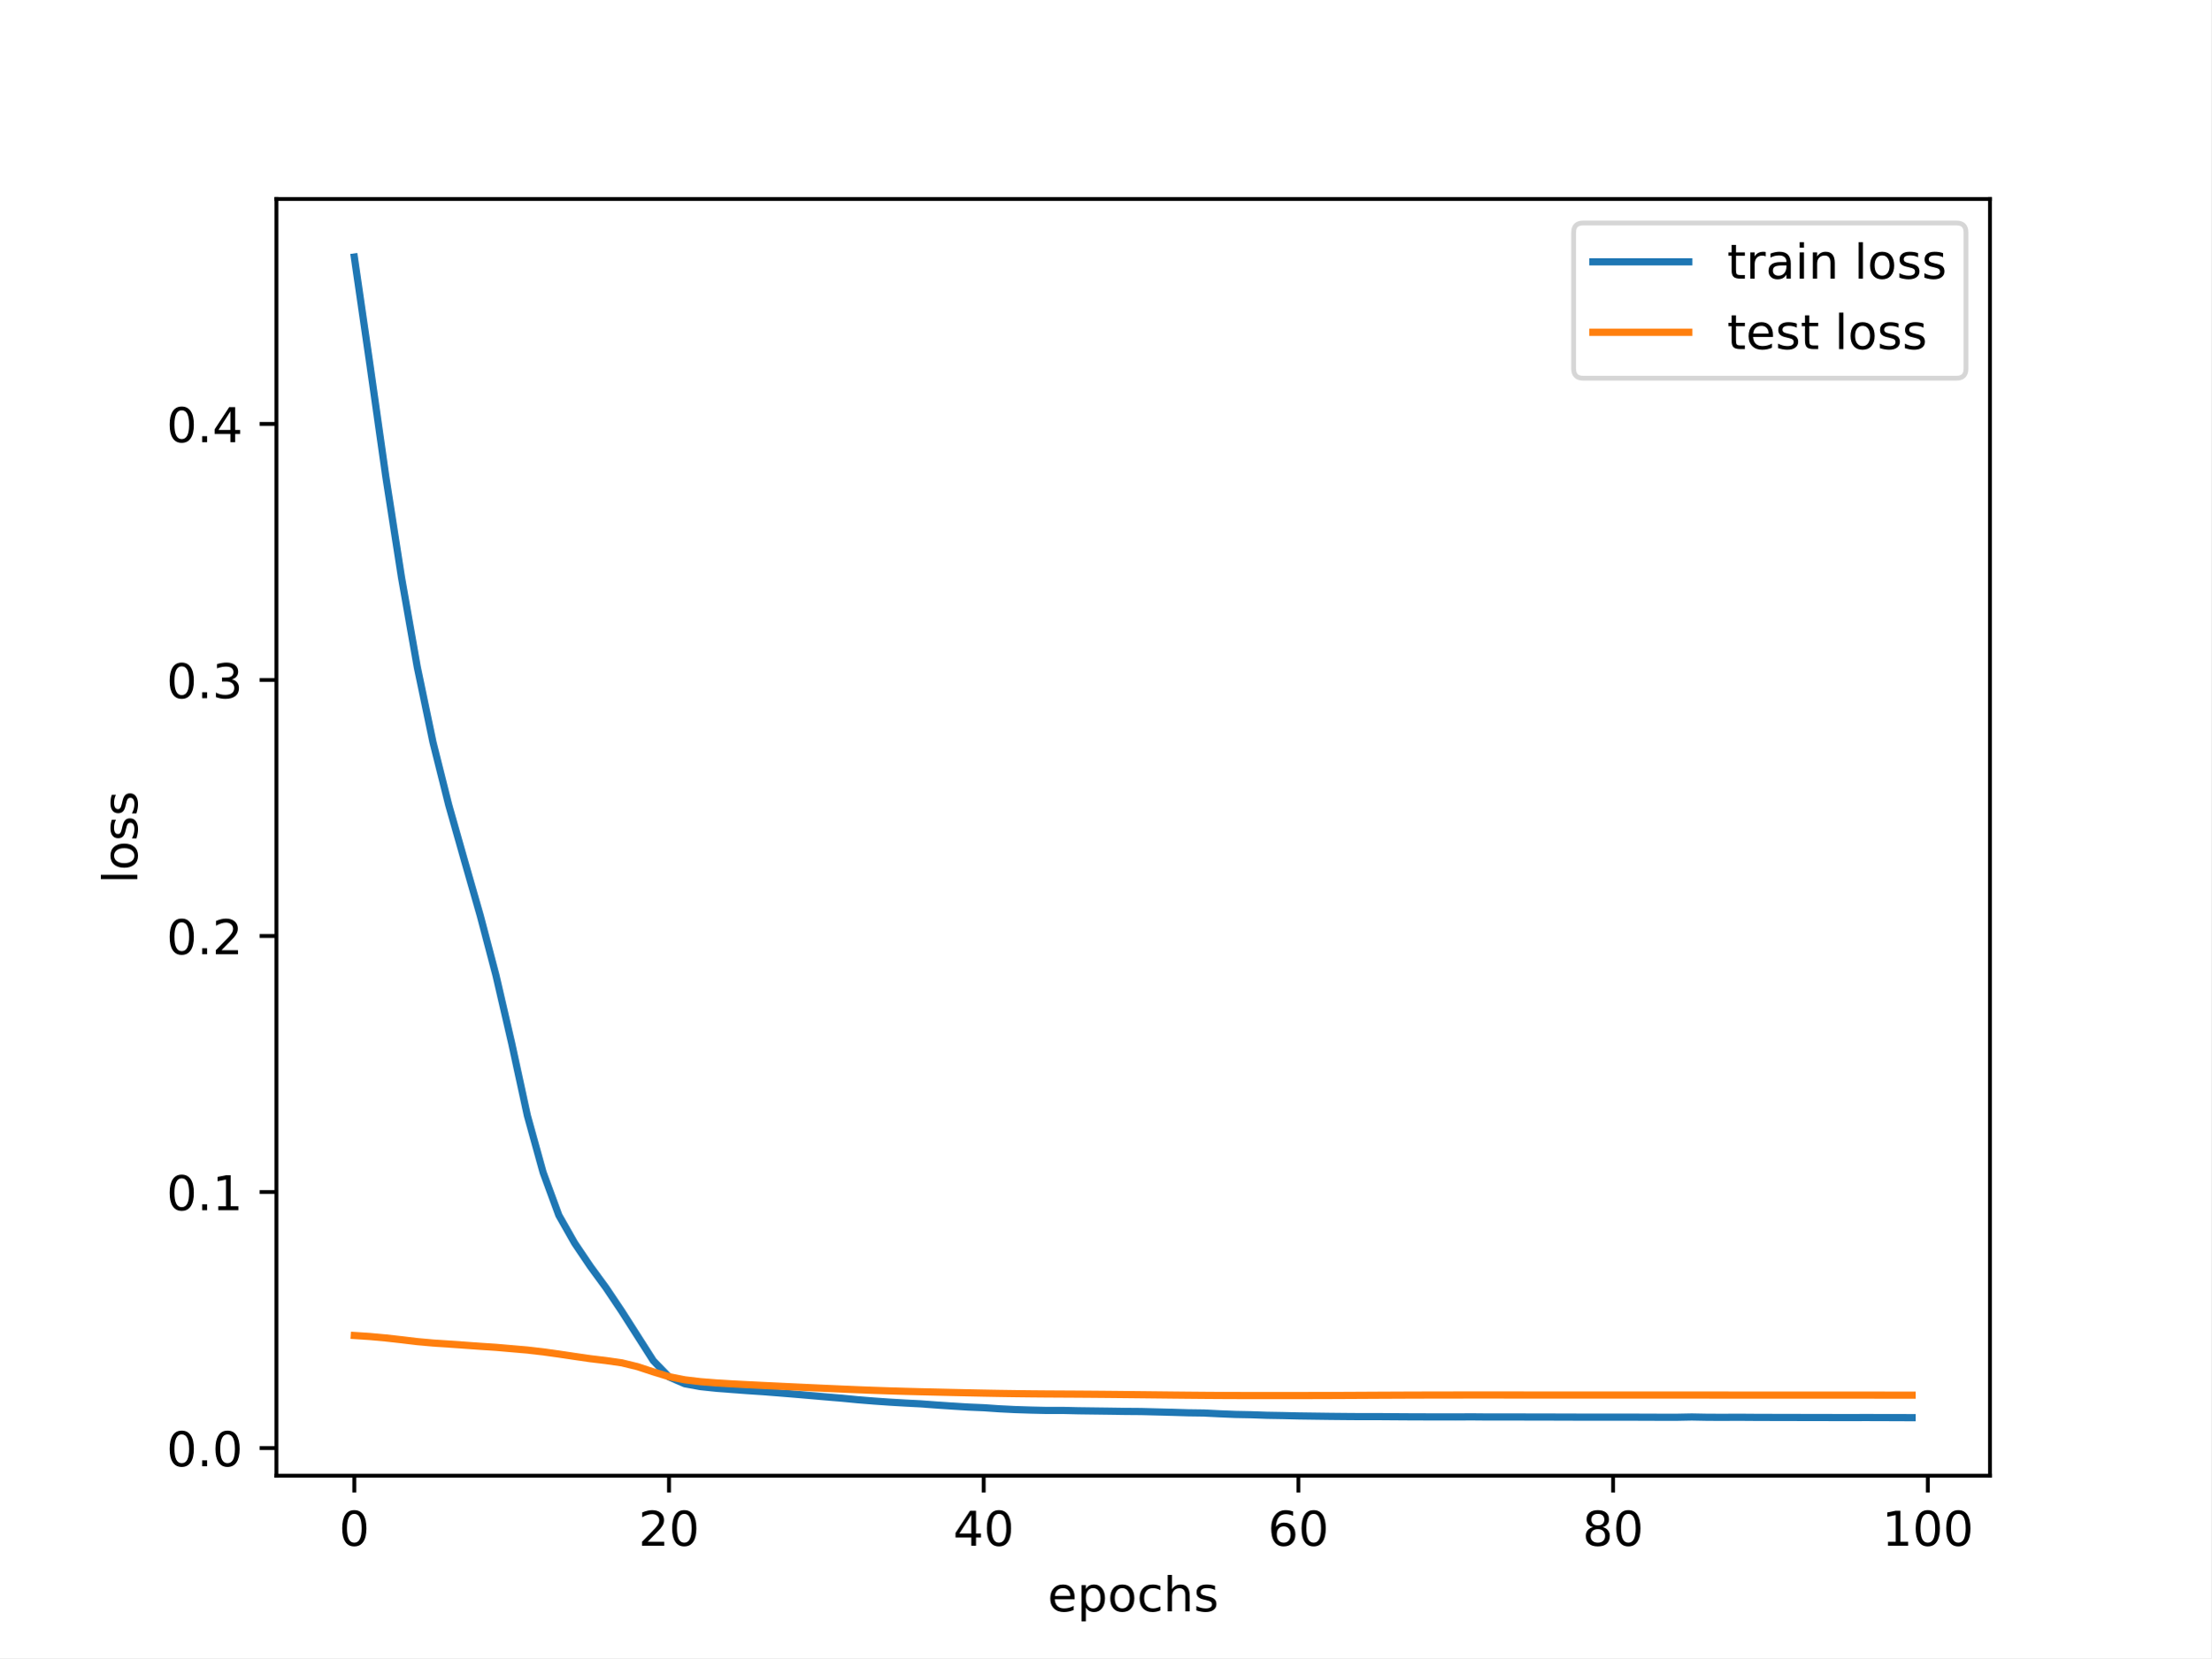
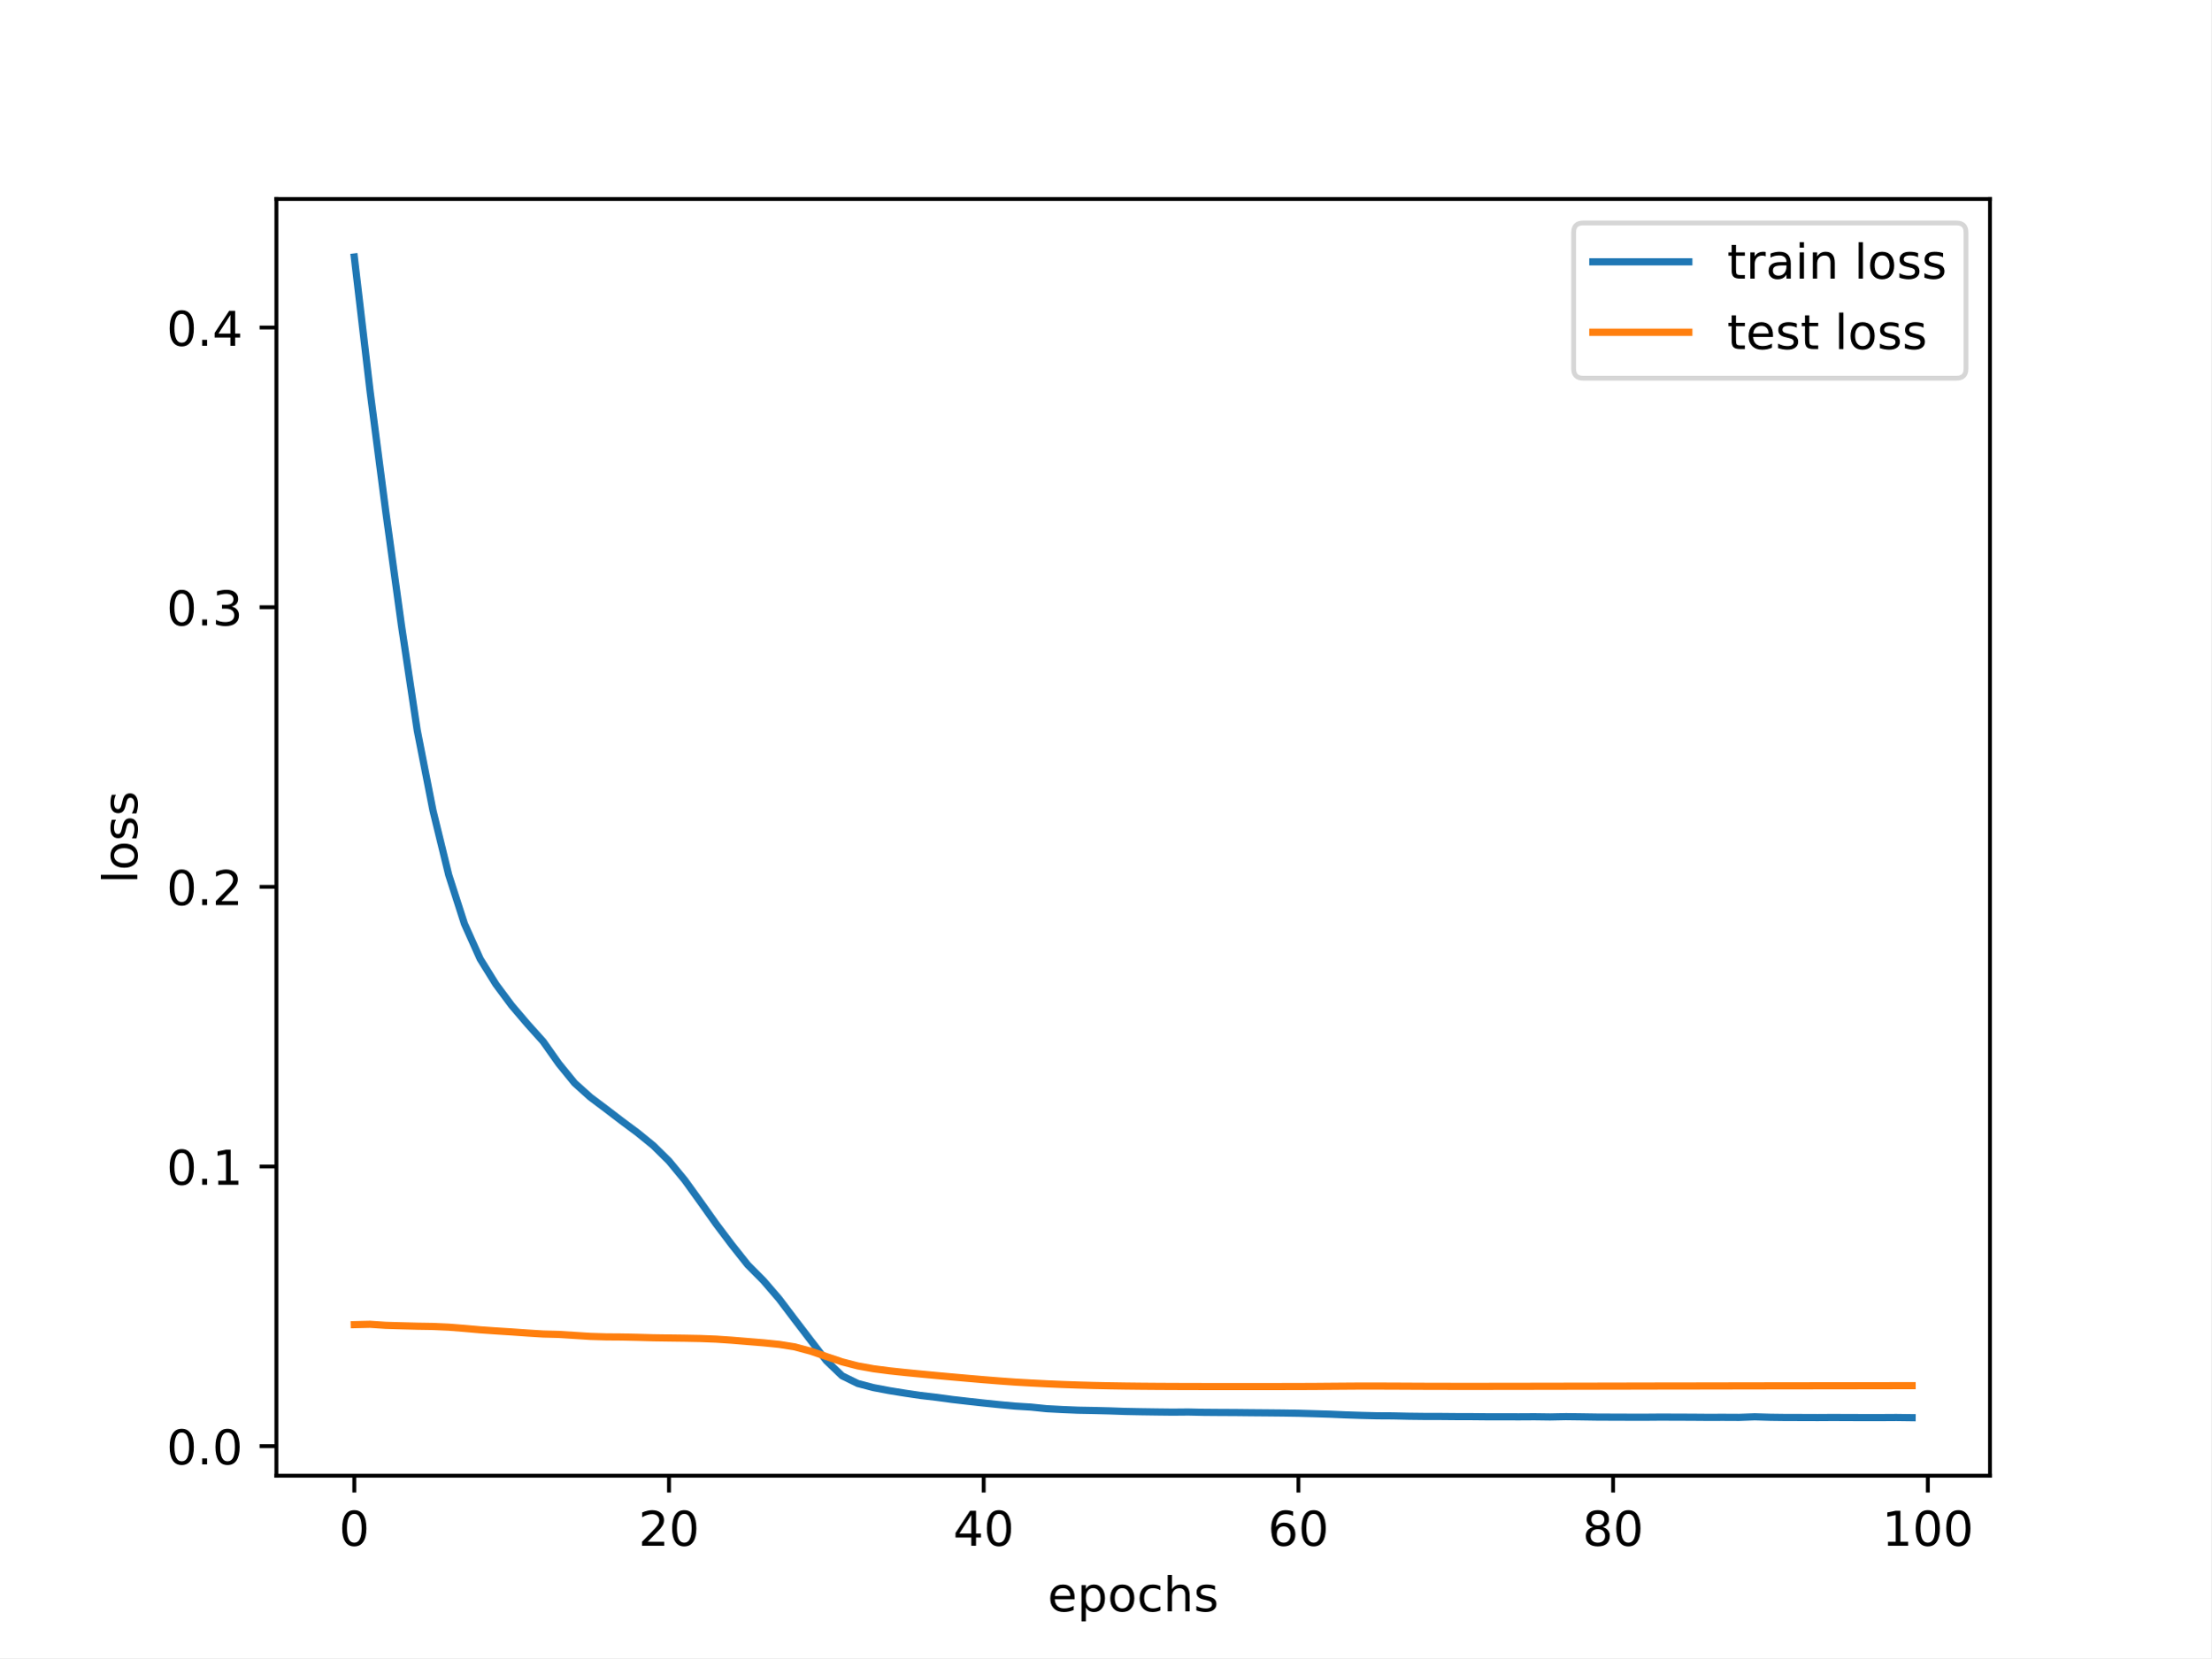
<svg xmlns="http://www.w3.org/2000/svg" xmlns:xlink="http://www.w3.org/1999/xlink" width="460.8pt" height="345.6pt" viewBox="0 0 460.8 345.6" version="1.1">
  <defs>
    <style type="text/css">*{stroke-linejoin: round; stroke-linecap: butt}</style>
  </defs>
  <g id="figure_1">
    <g id="patch_1">
      <path d="M 0 345.6  L 460.8 345.6  L 460.8 0  L 0 0  z " style="fill: #ffffff" />
    </g>
    <g id="axes_1">
      <g id="patch_2">
        <path d="M 57.6 307.584  L 414.72 307.584  L 414.72 41.472  L 57.6 41.472  z " style="fill: #ffffff" />
      </g>
      <g id="matplotlib.axis_1">
        <g id="xtick_1">
          <g id="line2d_1">
            <defs>
-               <path id="m4197833a75" d="M 0 0  L 0 3.5  " style="stroke: #000000; stroke-width: 0.8" />
-             </defs>
-             <g>
-               <use xlink:href="#m4197833a75" x="73.833" y="307.584" style="stroke: #000000; stroke-width: 0.8" />
+               <path id="md9a98adee5" d="M 0 0  L 0 3.5  " style="stroke: #000000; stroke-width: 0.8" />
+             </defs>
+             <g>
+               <use xlink:href="#md9a98adee5" x="73.833" y="307.584" style="stroke: #000000; stroke-width: 0.8" />
            </g>
          </g>
          <g id="text_1">
            <g transform="translate(70.65148 322.1824) scale(0.1 -0.1)">
              <defs>
                <path id="DejaVuSans-30" d="M 2034 4250  Q 1547 4250 1301 3770  Q 1056 3291 1056 2328  Q 1056 1369 1301 889  Q 1547 409 2034 409  Q 2525 409 2770 889  Q 3016 1369 3016 2328  Q 3016 3291 2770 3770  Q 2525 4250 2034 4250  z M 2034 4750  Q 2819 4750 3233 4129  Q 3647 3509 3647 2328  Q 3647 1150 3233 529  Q 2819 -91 2034 -91  Q 1250 -91 836 529  Q 422 1150 422 2328  Q 422 3509 836 4129  Q 1250 4750 2034 4750  z " transform="scale(0.015625)" />
              </defs>
              <use xlink:href="#DejaVuSans-30" />
            </g>
          </g>
        </g>
        <g id="xtick_2">
          <g id="line2d_2">
            <g>
-               <use xlink:href="#m4197833a75" x="139.42" y="307.584" style="stroke: #000000; stroke-width: 0.8" />
+               <use xlink:href="#md9a98adee5" x="139.42" y="307.584" style="stroke: #000000; stroke-width: 0.8" />
            </g>
          </g>
          <g id="text_2">
            <g transform="translate(133.057 322.1824) scale(0.1 -0.1)">
              <defs>
                <path id="DejaVuSans-32" d="M 1228 531  L 3431 531  L 3431 0  L 469 0  L 469 531  Q 828 903 1448 1529  Q 2069 2156 2228 2338  Q 2531 2678 2651 2914  Q 2772 3150 2772 3378  Q 2772 3750 2511 3984  Q 2250 4219 1831 4219  Q 1534 4219 1204 4116  Q 875 4013 500 3803  L 500 4441  Q 881 4594 1212 4672  Q 1544 4750 1819 4750  Q 2544 4750 2975 4387  Q 3406 4025 3406 3419  Q 3406 3131 3298 2873  Q 3191 2616 2906 2266  Q 2828 2175 2409 1742  Q 1991 1309 1228 531  z " transform="scale(0.015625)" />
              </defs>
              <use xlink:href="#DejaVuSans-32" />
              <use xlink:href="#DejaVuSans-30" x="63.623" />
            </g>
          </g>
        </g>
        <g id="xtick_3">
          <g id="line2d_3">
            <g>
-               <use xlink:href="#m4197833a75" x="205.006" y="307.584" style="stroke: #000000; stroke-width: 0.8" />
+               <use xlink:href="#md9a98adee5" x="205.006" y="307.584" style="stroke: #000000; stroke-width: 0.8" />
            </g>
          </g>
          <g id="text_3">
            <g transform="translate(198.6438 322.1824) scale(0.1 -0.1)">
              <defs>
                <path id="DejaVuSans-34" d="M 2419 4116  L 825 1625  L 2419 1625  L 2419 4116  z M 2253 4666  L 3047 4666  L 3047 1625  L 3713 1625  L 3713 1100  L 3047 1100  L 3047 0  L 2419 0  L 2419 1100  L 313 1100  L 313 1709  L 2253 4666  z " transform="scale(0.015625)" />
              </defs>
              <use xlink:href="#DejaVuSans-34" />
              <use xlink:href="#DejaVuSans-30" x="63.623" />
            </g>
          </g>
        </g>
        <g id="xtick_4">
          <g id="line2d_4">
            <g>
-               <use xlink:href="#m4197833a75" x="270.593" y="307.584" style="stroke: #000000; stroke-width: 0.8" />
+               <use xlink:href="#md9a98adee5" x="270.593" y="307.584" style="stroke: #000000; stroke-width: 0.8" />
            </g>
          </g>
          <g id="text_4">
            <g transform="translate(264.2306 322.1824) scale(0.1 -0.1)">
              <defs>
                <path id="DejaVuSans-36" d="M 2113 2584  Q 1688 2584 1439 2293  Q 1191 2003 1191 1497  Q 1191 994 1439 701  Q 1688 409 2113 409  Q 2538 409 2786 701  Q 3034 994 3034 1497  Q 3034 2003 2786 2293  Q 2538 2584 2113 2584  z M 3366 4563  L 3366 3988  Q 3128 4100 2886 4159  Q 2644 4219 2406 4219  Q 1781 4219 1451 3797  Q 1122 3375 1075 2522  Q 1259 2794 1537 2939  Q 1816 3084 2150 3084  Q 2853 3084 3261 2657  Q 3669 2231 3669 1497  Q 3669 778 3244 343  Q 2819 -91 2113 -91  Q 1303 -91 875 529  Q 447 1150 447 2328  Q 447 3434 972 4092  Q 1497 4750 2381 4750  Q 2619 4750 2861 4703  Q 3103 4656 3366 4563  z " transform="scale(0.015625)" />
              </defs>
              <use xlink:href="#DejaVuSans-36" />
              <use xlink:href="#DejaVuSans-30" x="63.623" />
            </g>
          </g>
        </g>
        <g id="xtick_5">
          <g id="line2d_5">
            <g>
-               <use xlink:href="#m4197833a75" x="336.18" y="307.584" style="stroke: #000000; stroke-width: 0.8" />
+               <use xlink:href="#md9a98adee5" x="336.18" y="307.584" style="stroke: #000000; stroke-width: 0.8" />
            </g>
          </g>
          <g id="text_5">
            <g transform="translate(329.8173 322.1824) scale(0.1 -0.1)">
              <defs>
                <path id="DejaVuSans-38" d="M 2034 2216  Q 1584 2216 1326 1975  Q 1069 1734 1069 1313  Q 1069 891 1326 650  Q 1584 409 2034 409  Q 2484 409 2743 651  Q 3003 894 3003 1313  Q 3003 1734 2745 1975  Q 2488 2216 2034 2216  z M 1403 2484  Q 997 2584 770 2862  Q 544 3141 544 3541  Q 544 4100 942 4425  Q 1341 4750 2034 4750  Q 2731 4750 3128 4425  Q 3525 4100 3525 3541  Q 3525 3141 3298 2862  Q 3072 2584 2669 2484  Q 3125 2378 3379 2068  Q 3634 1759 3634 1313  Q 3634 634 3220 271  Q 2806 -91 2034 -91  Q 1263 -91 848 271  Q 434 634 434 1313  Q 434 1759 690 2068  Q 947 2378 1403 2484  z M 1172 3481  Q 1172 3119 1398 2916  Q 1625 2713 2034 2713  Q 2441 2713 2670 2916  Q 2900 3119 2900 3481  Q 2900 3844 2670 4047  Q 2441 4250 2034 4250  Q 1625 4250 1398 4047  Q 1172 3844 1172 3481  z " transform="scale(0.015625)" />
              </defs>
              <use xlink:href="#DejaVuSans-38" />
              <use xlink:href="#DejaVuSans-30" x="63.623" />
            </g>
          </g>
        </g>
        <g id="xtick_6">
          <g id="line2d_6">
            <g>
-               <use xlink:href="#m4197833a75" x="401.767" y="307.584" style="stroke: #000000; stroke-width: 0.8" />
+               <use xlink:href="#md9a98adee5" x="401.767" y="307.584" style="stroke: #000000; stroke-width: 0.8" />
            </g>
          </g>
          <g id="text_6">
            <g transform="translate(392.2229 322.1824) scale(0.1 -0.1)">
              <defs>
                <path id="DejaVuSans-31" d="M 794 531  L 1825 531  L 1825 4091  L 703 3866  L 703 4441  L 1819 4666  L 2450 4666  L 2450 531  L 3481 531  L 3481 0  L 794 0  L 794 531  z " transform="scale(0.015625)" />
              </defs>
              <use xlink:href="#DejaVuSans-31" />
              <use xlink:href="#DejaVuSans-30" x="63.623" />
              <use xlink:href="#DejaVuSans-30" x="127.246" />
            </g>
          </g>
        </g>
        <g id="text_7">
          <g transform="translate(218.3272 335.8606) scale(0.1 -0.1)">
            <defs>
              <path id="DejaVuSans-65" d="M 3597 1894  L 3597 1613  L 953 1613  Q 991 1019 1311 708  Q 1631 397 2203 397  Q 2534 397 2845 478  Q 3156 559 3463 722  L 3463 178  Q 3153 47 2828 -22  Q 2503 -91 2169 -91  Q 1331 -91 842 396  Q 353 884 353 1716  Q 353 2575 817 3079  Q 1281 3584 2069 3584  Q 2775 3584 3186 3129  Q 3597 2675 3597 1894  z M 3022 2063  Q 3016 2534 2758 2815  Q 2500 3097 2075 3097  Q 1594 3097 1305 2825  Q 1016 2553 972 2059  L 3022 2063  z " transform="scale(0.015625)" />
              <path id="DejaVuSans-70" d="M 1159 525  L 1159 -1331  L 581 -1331  L 581 3500  L 1159 3500  L 1159 2969  Q 1341 3281 1617 3432  Q 1894 3584 2278 3584  Q 2916 3584 3314 3078  Q 3713 2572 3713 1747  Q 3713 922 3314 415  Q 2916 -91 2278 -91  Q 1894 -91 1617 61  Q 1341 213 1159 525  z M 3116 1747  Q 3116 2381 2855 2742  Q 2594 3103 2138 3103  Q 1681 3103 1420 2742  Q 1159 2381 1159 1747  Q 1159 1113 1420 752  Q 1681 391 2138 391  Q 2594 391 2855 752  Q 3116 1113 3116 1747  z " transform="scale(0.015625)" />
              <path id="DejaVuSans-6f" d="M 1959 3097  Q 1497 3097 1228 2736  Q 959 2375 959 1747  Q 959 1119 1226 758  Q 1494 397 1959 397  Q 2419 397 2687 759  Q 2956 1122 2956 1747  Q 2956 2369 2687 2733  Q 2419 3097 1959 3097  z M 1959 3584  Q 2709 3584 3137 3096  Q 3566 2609 3566 1747  Q 3566 888 3137 398  Q 2709 -91 1959 -91  Q 1206 -91 779 398  Q 353 888 353 1747  Q 353 2609 779 3096  Q 1206 3584 1959 3584  z " transform="scale(0.015625)" />
              <path id="DejaVuSans-63" d="M 3122 3366  L 3122 2828  Q 2878 2963 2633 3030  Q 2388 3097 2138 3097  Q 1578 3097 1268 2742  Q 959 2388 959 1747  Q 959 1106 1268 751  Q 1578 397 2138 397  Q 2388 397 2633 464  Q 2878 531 3122 666  L 3122 134  Q 2881 22 2623 -34  Q 2366 -91 2075 -91  Q 1284 -91 818 406  Q 353 903 353 1747  Q 353 2603 823 3093  Q 1294 3584 2113 3584  Q 2378 3584 2631 3529  Q 2884 3475 3122 3366  z " transform="scale(0.015625)" />
              <path id="DejaVuSans-68" d="M 3513 2113  L 3513 0  L 2938 0  L 2938 2094  Q 2938 2591 2744 2837  Q 2550 3084 2163 3084  Q 1697 3084 1428 2787  Q 1159 2491 1159 1978  L 1159 0  L 581 0  L 581 4863  L 1159 4863  L 1159 2956  Q 1366 3272 1645 3428  Q 1925 3584 2291 3584  Q 2894 3584 3203 3211  Q 3513 2838 3513 2113  z " transform="scale(0.015625)" />
              <path id="DejaVuSans-73" d="M 2834 3397  L 2834 2853  Q 2591 2978 2328 3040  Q 2066 3103 1784 3103  Q 1356 3103 1142 2972  Q 928 2841 928 2578  Q 928 2378 1081 2264  Q 1234 2150 1697 2047  L 1894 2003  Q 2506 1872 2764 1633  Q 3022 1394 3022 966  Q 3022 478 2636 193  Q 2250 -91 1575 -91  Q 1294 -91 989 -36  Q 684 19 347 128  L 347 722  Q 666 556 975 473  Q 1284 391 1588 391  Q 1994 391 2212 530  Q 2431 669 2431 922  Q 2431 1156 2273 1281  Q 2116 1406 1581 1522  L 1381 1569  Q 847 1681 609 1914  Q 372 2147 372 2553  Q 372 3047 722 3315  Q 1072 3584 1716 3584  Q 2034 3584 2315 3537  Q 2597 3491 2834 3397  z " transform="scale(0.015625)" />
            </defs>
            <use xlink:href="#DejaVuSans-65" />
            <use xlink:href="#DejaVuSans-70" x="61.523" />
            <use xlink:href="#DejaVuSans-6f" x="125" />
            <use xlink:href="#DejaVuSans-63" x="186.182" />
            <use xlink:href="#DejaVuSans-68" x="241.162" />
            <use xlink:href="#DejaVuSans-73" x="304.541" />
          </g>
        </g>
      </g>
      <g id="matplotlib.axis_2">
        <g id="ytick_1">
          <g id="line2d_7">
            <defs>
-               <path id="m5da97ab0d3" d="M 0 0  L -3.5 0  " style="stroke: #000000; stroke-width: 0.8" />
-             </defs>
-             <g>
-               <use xlink:href="#m5da97ab0d3" x="57.6" y="301.819" style="stroke: #000000; stroke-width: 0.8" />
+               <path id="m42961c690d" d="M 0 0  L -3.5 0  " style="stroke: #000000; stroke-width: 0.8" />
+             </defs>
+             <g>
+               <use xlink:href="#m42961c690d" x="57.6" y="301.425" style="stroke: #000000; stroke-width: 0.8" />
            </g>
          </g>
          <g id="text_8">
-             <g transform="translate(34.69687 305.6184) scale(0.1 -0.1)">
+             <g transform="translate(34.69687 305.2244) scale(0.1 -0.1)">
              <defs>
                <path id="DejaVuSans-2e" d="M 684 794  L 1344 794  L 1344 0  L 684 0  L 684 794  z " transform="scale(0.015625)" />
              </defs>
              <use xlink:href="#DejaVuSans-30" />
              <use xlink:href="#DejaVuSans-2e" x="63.623" />
              <use xlink:href="#DejaVuSans-30" x="95.41" />
            </g>
          </g>
        </g>
        <g id="ytick_2">
          <g id="line2d_8">
            <g>
-               <use xlink:href="#m5da97ab0d3" x="57.6" y="248.454" style="stroke: #000000; stroke-width: 0.8" />
+               <use xlink:href="#m42961c690d" x="57.6" y="243.136" style="stroke: #000000; stroke-width: 0.8" />
            </g>
          </g>
          <g id="text_9">
-             <g transform="translate(34.69687 252.2531) scale(0.1 -0.1)">
+             <g transform="translate(34.69687 246.9351) scale(0.1 -0.1)">
              <use xlink:href="#DejaVuSans-30" />
              <use xlink:href="#DejaVuSans-2e" x="63.623" />
              <use xlink:href="#DejaVuSans-31" x="95.41" />
            </g>
          </g>
        </g>
        <g id="ytick_3">
          <g id="line2d_9">
            <g>
-               <use xlink:href="#m5da97ab0d3" x="57.6" y="195.089" style="stroke: #000000; stroke-width: 0.8" />
+               <use xlink:href="#m42961c690d" x="57.6" y="184.847" style="stroke: #000000; stroke-width: 0.8" />
            </g>
          </g>
          <g id="text_10">
-             <g transform="translate(34.69687 198.8878) scale(0.1 -0.1)">
+             <g transform="translate(34.69687 188.6458) scale(0.1 -0.1)">
              <use xlink:href="#DejaVuSans-30" />
              <use xlink:href="#DejaVuSans-2e" x="63.623" />
              <use xlink:href="#DejaVuSans-32" x="95.41" />
            </g>
          </g>
        </g>
        <g id="ytick_4">
          <g id="line2d_10">
            <g>
-               <use xlink:href="#m5da97ab0d3" x="57.6" y="141.723" style="stroke: #000000; stroke-width: 0.8" />
+               <use xlink:href="#m42961c690d" x="57.6" y="126.557" style="stroke: #000000; stroke-width: 0.8" />
            </g>
          </g>
          <g id="text_11">
-             <g transform="translate(34.69687 145.5225) scale(0.1 -0.1)">
+             <g transform="translate(34.69687 130.3565) scale(0.1 -0.1)">
              <defs>
                <path id="DejaVuSans-33" d="M 2597 2516  Q 3050 2419 3304 2112  Q 3559 1806 3559 1356  Q 3559 666 3084 287  Q 2609 -91 1734 -91  Q 1441 -91 1130 -33  Q 819 25 488 141  L 488 750  Q 750 597 1062 519  Q 1375 441 1716 441  Q 2309 441 2620 675  Q 2931 909 2931 1356  Q 2931 1769 2642 2001  Q 2353 2234 1838 2234  L 1294 2234  L 1294 2753  L 1863 2753  Q 2328 2753 2575 2939  Q 2822 3125 2822 3475  Q 2822 3834 2567 4026  Q 2313 4219 1838 4219  Q 1578 4219 1281 4162  Q 984 4106 628 3988  L 628 4550  Q 988 4650 1302 4700  Q 1616 4750 1894 4750  Q 2613 4750 3031 4423  Q 3450 4097 3450 3541  Q 3450 3153 3228 2886  Q 3006 2619 2597 2516  z " transform="scale(0.015625)" />
              </defs>
              <use xlink:href="#DejaVuSans-30" />
              <use xlink:href="#DejaVuSans-2e" x="63.623" />
              <use xlink:href="#DejaVuSans-33" x="95.41" />
            </g>
          </g>
        </g>
        <g id="ytick_5">
          <g id="line2d_11">
            <g>
-               <use xlink:href="#m5da97ab0d3" x="57.6" y="88.358" style="stroke: #000000; stroke-width: 0.8" />
+               <use xlink:href="#m42961c690d" x="57.6" y="68.268" style="stroke: #000000; stroke-width: 0.8" />
            </g>
          </g>
          <g id="text_12">
-             <g transform="translate(34.69687 92.15718) scale(0.1 -0.1)">
+             <g transform="translate(34.69687 72.06717) scale(0.1 -0.1)">
              <use xlink:href="#DejaVuSans-30" />
              <use xlink:href="#DejaVuSans-2e" x="63.623" />
              <use xlink:href="#DejaVuSans-34" x="95.41" />
            </g>
          </g>
        </g>
        <g id="text_13">
          <g transform="translate(28.61719 184.1858) rotate(-90) scale(0.1 -0.1)">
            <defs>
              <path id="DejaVuSans-6c" d="M 603 4863  L 1178 4863  L 1178 0  L 603 0  L 603 4863  z " transform="scale(0.015625)" />
            </defs>
            <use xlink:href="#DejaVuSans-6c" />
            <use xlink:href="#DejaVuSans-6f" x="27.783" />
            <use xlink:href="#DejaVuSans-73" x="88.965" />
            <use xlink:href="#DejaVuSans-73" x="141.064" />
          </g>
        </g>
      </g>
      <g id="line2d_12">
-         <path d="M 73.833 53.568  L 77.112 76.167  L 80.391 99.294  L 83.671 120.376  L 86.95 139.012  L 90.229 154.705  L 93.509 167.786  L 96.788 179.352  L 100.067 190.788  L 103.347 203.257  L 106.626 217.418  L 109.905 232.544  L 113.185 244.392  L 116.464 253.312  L 119.743 259.088  L 123.023 263.949  L 126.302 268.429  L 129.581 273.323  L 132.861 278.463  L 136.14 283.607  L 139.42 287.007  L 142.699 288.422  L 145.978 289.018  L 149.258 289.364  L 152.537 289.615  L 155.816 289.861  L 159.096 290.077  L 162.375 290.334  L 165.654 290.596  L 168.934 290.879  L 172.213 291.165  L 175.492 291.438  L 178.772 291.755  L 182.051 292.018  L 185.33 292.248  L 188.61 292.441  L 191.889 292.611  L 195.168 292.856  L 198.448 293.075  L 201.727 293.279  L 205.006 293.416  L 208.286 293.64  L 211.565 293.801  L 214.844 293.906  L 218.124 293.981  L 221.403 293.973  L 224.682 294.051  L 227.962 294.094  L 231.241 294.136  L 234.52 294.184  L 237.8 294.21  L 241.079 294.295  L 244.358 294.377  L 247.638 294.477  L 250.917 294.522  L 254.196 294.685  L 257.476 294.818  L 260.755 294.88  L 264.034 294.995  L 267.314 295.05  L 270.593 295.127  L 273.872 295.172  L 277.152 295.216  L 280.431 295.248  L 283.71 295.273  L 286.99 295.266  L 290.269 295.291  L 293.548 295.312  L 296.828 295.324  L 300.107 295.329  L 303.386 295.335  L 306.666 295.316  L 309.945 295.345  L 313.224 295.347  L 316.504 295.342  L 319.783 295.358  L 323.062 295.357  L 326.342 295.369  L 329.621 295.376  L 332.9 295.38  L 336.18 295.382  L 339.459 295.376  L 342.739 295.391  L 346.018 295.4  L 349.297 295.406  L 352.577 295.343  L 355.856 295.405  L 359.135 295.415  L 362.415 295.4  L 365.694 295.424  L 368.973 295.434  L 372.253 295.442  L 375.532 295.448  L 378.811 295.454  L 382.091 295.46  L 385.37 295.466  L 388.649 295.456  L 391.929 295.462  L 395.208 295.477  L 398.487 295.488  " clip-path="url(#pe910bd46c8)" style="fill: none; stroke: #1f77b4; stroke-width: 1.5; stroke-linecap: square" />
+         <path d="M 73.833 53.568  L 77.112 81.47  L 80.391 106.646  L 83.671 130.439  L 86.95 152.245  L 90.229 168.941  L 93.509 182.362  L 96.788 192.558  L 100.067 199.874  L 103.347 205.158  L 106.626 209.568  L 109.905 213.414  L 113.185 217.069  L 116.464 221.712  L 119.743 225.739  L 123.023 228.691  L 126.302 231.15  L 129.581 233.659  L 132.861 236.097  L 136.14 238.768  L 139.42 241.999  L 142.699 245.974  L 145.978 250.525  L 149.258 255.141  L 152.537 259.492  L 155.816 263.623  L 159.096 266.923  L 162.375 270.734  L 165.654 275.07  L 168.934 279.358  L 172.213 283.622  L 175.492 286.761  L 178.772 288.37  L 182.051 289.229  L 185.33 289.851  L 188.61 290.382  L 191.889 290.867  L 195.168 291.251  L 198.448 291.698  L 201.727 292.075  L 205.006 292.438  L 208.286 292.778  L 211.565 293.083  L 214.844 293.283  L 218.124 293.621  L 221.403 293.792  L 224.682 293.93  L 227.962 293.99  L 231.241 294.073  L 234.52 294.188  L 237.8 294.252  L 241.079 294.3  L 244.358 294.338  L 247.638 294.309  L 250.917 294.38  L 254.196 294.405  L 257.476 294.422  L 260.755 294.458  L 264.034 294.485  L 267.314 294.518  L 270.593 294.571  L 273.872 294.664  L 277.152 294.765  L 280.431 294.908  L 283.71 295.016  L 286.99 295.098  L 290.269 295.117  L 293.548 295.19  L 296.828 295.229  L 300.107 295.234  L 303.386 295.263  L 306.666 295.271  L 309.945 295.304  L 313.224 295.302  L 316.504 295.313  L 319.783 295.294  L 323.062 295.338  L 326.342 295.272  L 329.621 295.314  L 332.9 295.364  L 336.18 295.376  L 339.459 295.387  L 342.739 295.393  L 346.018 295.366  L 349.297 295.377  L 352.577 295.389  L 355.856 295.416  L 359.135 295.407  L 362.415 295.424  L 365.694 295.307  L 368.973 295.401  L 372.253 295.443  L 375.532 295.447  L 378.811 295.46  L 382.091 295.439  L 385.37 295.457  L 388.649 295.461  L 391.929 295.465  L 395.208 295.445  L 398.487 295.488  " clip-path="url(#p6b5e0a82f9)" style="fill: none; stroke: #1f77b4; stroke-width: 1.5; stroke-linecap: square" />
      </g>
      <g id="line2d_13">
-         <path d="M 73.833 278.363  L 77.112 278.579  L 80.391 278.879  L 83.671 279.243  L 86.95 279.637  L 90.229 279.935  L 93.509 280.148  L 96.788 280.382  L 100.067 280.616  L 103.347 280.829  L 106.626 281.111  L 109.905 281.394  L 113.185 281.775  L 116.464 282.231  L 119.743 282.721  L 123.023 283.199  L 126.302 283.591  L 129.581 284.06  L 132.861 284.861  L 136.14 285.939  L 139.42 286.949  L 142.699 287.596  L 145.978 287.989  L 149.258 288.248  L 152.537 288.444  L 155.816 288.616  L 159.096 288.779  L 162.375 288.933  L 165.654 289.088  L 168.934 289.24  L 172.213 289.39  L 175.492 289.534  L 178.772 289.671  L 182.051 289.797  L 185.33 289.907  L 188.61 290.004  L 191.889 290.088  L 195.168 290.163  L 198.448 290.238  L 201.727 290.309  L 205.006 290.375  L 208.286 290.434  L 211.565 290.482  L 214.844 290.52  L 218.124 290.547  L 221.403 290.566  L 224.682 290.585  L 227.962 290.609  L 231.241 290.638  L 234.52 290.671  L 237.8 290.705  L 241.079 290.74  L 244.358 290.776  L 247.638 290.809  L 250.917 290.837  L 254.196 290.86  L 257.476 290.874  L 260.755 290.88  L 264.034 290.881  L 267.314 290.881  L 270.593 290.879  L 273.872 290.874  L 277.152 290.865  L 280.431 290.85  L 283.71 290.833  L 286.99 290.815  L 290.269 290.8  L 293.548 290.786  L 296.828 290.776  L 300.107 290.769  L 303.386 290.765  L 306.666 290.763  L 309.945 290.763  L 313.224 290.764  L 316.504 290.765  L 319.783 290.767  L 323.062 290.769  L 326.342 290.77  L 329.621 290.771  L 332.9 290.772  L 336.18 290.773  L 339.459 290.774  L 342.739 290.773  L 346.018 290.774  L 349.297 290.775  L 352.577 290.776  L 355.856 290.776  L 359.135 290.777  L 362.415 290.779  L 365.694 290.778  L 368.973 290.78  L 372.253 290.781  L 375.532 290.782  L 378.811 290.783  L 382.091 290.785  L 385.37 290.786  L 388.649 290.788  L 391.929 290.789  L 395.208 290.792  L 398.487 290.793  " clip-path="url(#pe910bd46c8)" style="fill: none; stroke: #ff7f0e; stroke-width: 1.5; stroke-linecap: square" />
+         <path d="M 73.833 276.102  L 77.112 276.026  L 80.391 276.243  L 83.671 276.337  L 86.95 276.424  L 90.229 276.476  L 93.509 276.623  L 96.788 276.886  L 100.067 277.177  L 103.347 277.405  L 106.626 277.615  L 109.905 277.845  L 113.185 278.05  L 116.464 278.133  L 119.743 278.343  L 123.023 278.553  L 126.302 278.652  L 129.581 278.676  L 132.861 278.748  L 136.14 278.839  L 139.42 278.887  L 142.699 278.93  L 145.978 278.994  L 149.258 279.122  L 152.537 279.343  L 155.816 279.614  L 159.096 279.882  L 162.375 280.215  L 165.654 280.74  L 168.934 281.62  L 172.213 282.749  L 175.492 283.853  L 178.772 284.704  L 182.051 285.295  L 185.33 285.721  L 188.61 286.073  L 191.889 286.395  L 195.168 286.706  L 198.448 287.004  L 201.727 287.293  L 205.006 287.573  L 208.286 287.837  L 211.565 288.074  L 214.844 288.263  L 218.124 288.431  L 221.403 288.571  L 224.682 288.686  L 227.962 288.778  L 231.241 288.846  L 234.52 288.898  L 237.8 288.935  L 241.079 288.961  L 244.358 288.979  L 247.638 288.99  L 250.917 288.997  L 254.196 289.001  L 257.476 289.003  L 260.755 289.002  L 264.034 289  L 267.314 288.996  L 270.593 288.989  L 273.872 288.976  L 277.152 288.948  L 280.431 288.923  L 283.71 288.9  L 286.99 288.904  L 290.269 288.914  L 293.548 288.931  L 296.828 288.947  L 300.107 288.955  L 303.386 288.961  L 306.666 288.961  L 309.945 288.96  L 313.224 288.955  L 316.504 288.951  L 319.783 288.945  L 323.062 288.939  L 326.342 288.934  L 329.621 288.924  L 332.9 288.922  L 336.18 288.914  L 339.459 288.909  L 342.739 288.903  L 346.018 288.895  L 349.297 288.889  L 352.577 288.887  L 355.856 288.881  L 359.135 288.875  L 362.415 288.87  L 365.694 288.868  L 368.973 288.856  L 372.253 288.854  L 375.532 288.852  L 378.811 288.845  L 382.091 288.843  L 385.37 288.838  L 388.649 288.832  L 391.929 288.828  L 395.208 288.821  L 398.487 288.82  " clip-path="url(#p6b5e0a82f9)" style="fill: none; stroke: #ff7f0e; stroke-width: 1.5; stroke-linecap: square" />
      </g>
      <g id="patch_3">
        <path d="M 57.6 307.584  L 57.6 41.472  " style="fill: none; stroke: #000000; stroke-width: 0.8; stroke-linejoin: miter; stroke-linecap: square" />
      </g>
      <g id="patch_4">
        <path d="M 414.72 307.584  L 414.72 41.472  " style="fill: none; stroke: #000000; stroke-width: 0.8; stroke-linejoin: miter; stroke-linecap: square" />
      </g>
      <g id="patch_5">
        <path d="M 57.6 307.584  L 414.72 307.584  " style="fill: none; stroke: #000000; stroke-width: 0.8; stroke-linejoin: miter; stroke-linecap: square" />
      </g>
      <g id="patch_6">
        <path d="M 57.6 41.472  L 414.72 41.472  " style="fill: none; stroke: #000000; stroke-width: 0.8; stroke-linejoin: miter; stroke-linecap: square" />
      </g>
      <g id="legend_1">
        <g id="patch_7">
          <path d="M 329.951 78.828  L 407.72 78.828  Q 409.72 78.828 409.72 76.828  L 409.72 48.472  Q 409.72 46.472 407.72 46.472  L 329.951 46.472  Q 327.951 46.472 327.951 48.472  L 327.951 76.828  Q 327.951 78.828 329.951 78.828  z " style="fill: #ffffff; opacity: 0.8; stroke: #cccccc; stroke-linejoin: miter" />
        </g>
        <g id="line2d_14">
          <path d="M 331.951 54.57  L 341.951 54.57  L 351.951 54.57  " style="fill: none; stroke: #1f77b4; stroke-width: 1.5; stroke-linecap: square" />
        </g>
        <g id="text_14">
          <g transform="translate(359.9513 58.07044) scale(0.1 -0.1)">
            <defs>
              <path id="DejaVuSans-74" d="M 1172 4494  L 1172 3500  L 2356 3500  L 2356 3053  L 1172 3053  L 1172 1153  Q 1172 725 1289 603  Q 1406 481 1766 481  L 2356 481  L 2356 0  L 1766 0  Q 1100 0 847 248  Q 594 497 594 1153  L 594 3053  L 172 3053  L 172 3500  L 594 3500  L 594 4494  L 1172 4494  z " transform="scale(0.015625)" />
              <path id="DejaVuSans-72" d="M 2631 2963  Q 2534 3019 2420 3045  Q 2306 3072 2169 3072  Q 1681 3072 1420 2755  Q 1159 2438 1159 1844  L 1159 0  L 581 0  L 581 3500  L 1159 3500  L 1159 2956  Q 1341 3275 1631 3429  Q 1922 3584 2338 3584  Q 2397 3584 2469 3576  Q 2541 3569 2628 3553  L 2631 2963  z " transform="scale(0.015625)" />
              <path id="DejaVuSans-61" d="M 2194 1759  Q 1497 1759 1228 1600  Q 959 1441 959 1056  Q 959 750 1161 570  Q 1363 391 1709 391  Q 2188 391 2477 730  Q 2766 1069 2766 1631  L 2766 1759  L 2194 1759  z M 3341 1997  L 3341 0  L 2766 0  L 2766 531  Q 2569 213 2275 61  Q 1981 -91 1556 -91  Q 1019 -91 701 211  Q 384 513 384 1019  Q 384 1609 779 1909  Q 1175 2209 1959 2209  L 2766 2209  L 2766 2266  Q 2766 2663 2505 2880  Q 2244 3097 1772 3097  Q 1472 3097 1187 3025  Q 903 2953 641 2809  L 641 3341  Q 956 3463 1253 3523  Q 1550 3584 1831 3584  Q 2591 3584 2966 3190  Q 3341 2797 3341 1997  z " transform="scale(0.015625)" />
              <path id="DejaVuSans-69" d="M 603 3500  L 1178 3500  L 1178 0  L 603 0  L 603 3500  z M 603 4863  L 1178 4863  L 1178 4134  L 603 4134  L 603 4863  z " transform="scale(0.015625)" />
              <path id="DejaVuSans-6e" d="M 3513 2113  L 3513 0  L 2938 0  L 2938 2094  Q 2938 2591 2744 2837  Q 2550 3084 2163 3084  Q 1697 3084 1428 2787  Q 1159 2491 1159 1978  L 1159 0  L 581 0  L 581 3500  L 1159 3500  L 1159 2956  Q 1366 3272 1645 3428  Q 1925 3584 2291 3584  Q 2894 3584 3203 3211  Q 3513 2838 3513 2113  z " transform="scale(0.015625)" />
              <path id="DejaVuSans-20" transform="scale(0.015625)" />
            </defs>
            <use xlink:href="#DejaVuSans-74" />
            <use xlink:href="#DejaVuSans-72" x="39.209" />
            <use xlink:href="#DejaVuSans-61" x="80.322" />
            <use xlink:href="#DejaVuSans-69" x="141.602" />
            <use xlink:href="#DejaVuSans-6e" x="169.385" />
            <use xlink:href="#DejaVuSans-20" x="232.764" />
            <use xlink:href="#DejaVuSans-6c" x="264.551" />
            <use xlink:href="#DejaVuSans-6f" x="292.334" />
            <use xlink:href="#DejaVuSans-73" x="353.516" />
            <use xlink:href="#DejaVuSans-73" x="405.615" />
          </g>
        </g>
        <g id="line2d_15">
          <path d="M 331.951 69.249  L 341.951 69.249  L 351.951 69.249  " style="fill: none; stroke: #ff7f0e; stroke-width: 1.5; stroke-linecap: square" />
        </g>
        <g id="text_15">
          <g transform="translate(359.9513 72.74856) scale(0.1 -0.1)">
            <use xlink:href="#DejaVuSans-74" />
            <use xlink:href="#DejaVuSans-65" x="39.209" />
            <use xlink:href="#DejaVuSans-73" x="100.732" />
            <use xlink:href="#DejaVuSans-74" x="152.832" />
            <use xlink:href="#DejaVuSans-20" x="192.041" />
            <use xlink:href="#DejaVuSans-6c" x="223.828" />
            <use xlink:href="#DejaVuSans-6f" x="251.611" />
            <use xlink:href="#DejaVuSans-73" x="312.793" />
            <use xlink:href="#DejaVuSans-73" x="364.893" />
          </g>
        </g>
      </g>
    </g>
  </g>
  <defs>
-     <clipPath id="pe910bd46c8">
+     <clipPath id="p6b5e0a82f9">
      <rect x="57.6" y="41.472" width="357.12" height="266.112" />
    </clipPath>
  </defs>
</svg>
